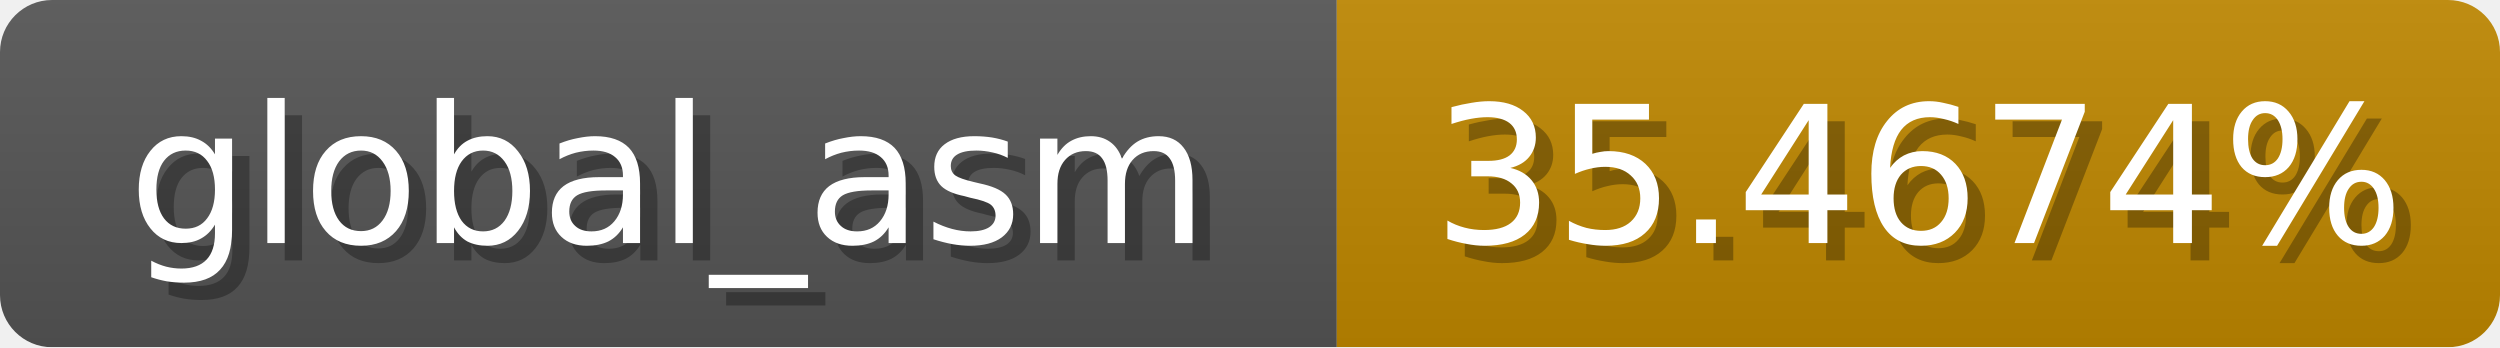
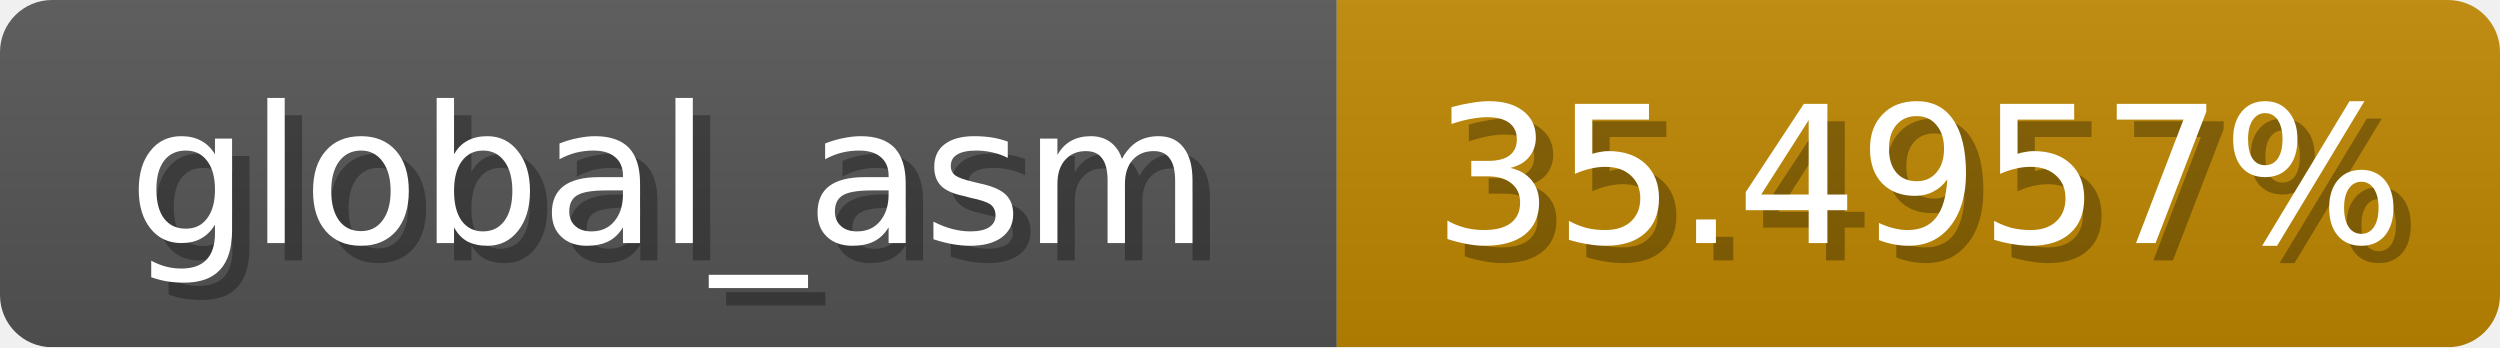
<svg xmlns="http://www.w3.org/2000/svg" width="144" height="20">
  <linearGradient id="b" x2="0" y2="100%">
    <stop offset="0" stop-color="#bbb" stop-opacity=".1" />
    <stop offset="1" stop-opacity=".1" />
  </linearGradient>
  <mask id="anybadge_1">
    <rect width="144" height="20" rx="3" fill="#fff" />
  </mask>
  <g mask="url(#anybadge_1)">
    <path fill="#555" d="M0 0h77v20H0z" />
    <path fill="#c08800" d="M77 0h67v20H77z" />
    <path fill="url(#b)" d="M0 0h144v20H0z" />
  </g>
  <g fill="#fff" text-anchor="middle" font-family="DejaVu Sans,Verdana,Geneva,sans-serif" font-size="11">
    <text x="39.5" y="15" fill="#010101" fill-opacity=".3">global_asm</text>
    <text x="38.5" y="14">global_asm</text>
  </g>
  <g fill="#fff" text-anchor="middle" font-family="DejaVu Sans,Verdana,Geneva,sans-serif" font-size="11">
-     <text x="111.5" y="15" fill="#010101" fill-opacity=".3">35.4674%</text>
-     <text x="110.5" y="14">35.4674%</text>
+     <text x="111.5" y="15" fill="#010101" fill-opacity=".3">35.4957%</text>
+     <text x="110.5" y="14">35.4957%</text>
  </g>
</svg>
